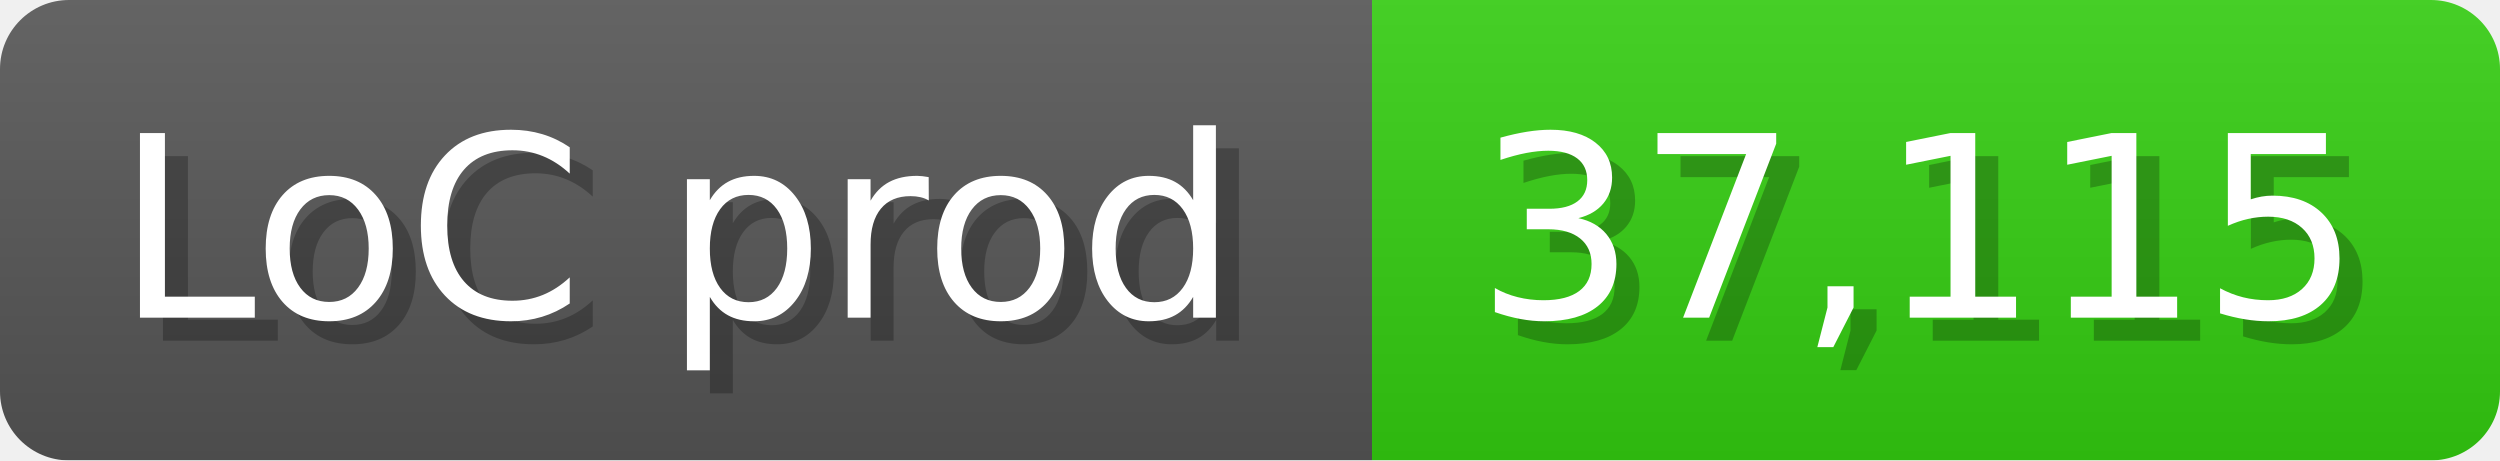
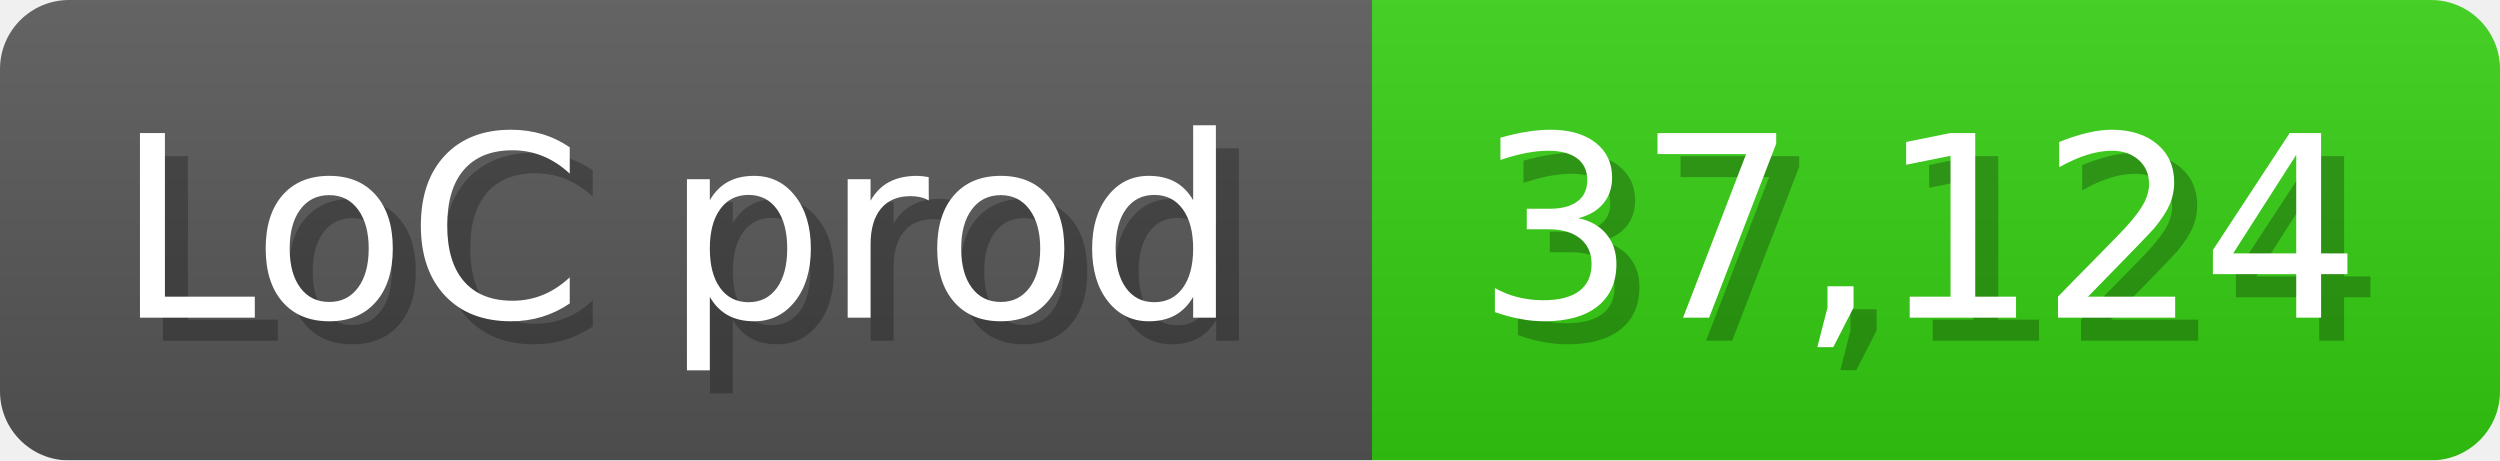
<svg xmlns="http://www.w3.org/2000/svg" width="108.6" height="20" viewBox="0 0 1086 200">
  <linearGradient id="a" x2="0" y2="100%">
    <stop offset="0" stop-opacity=".1" stop-color="#EEE" />
    <stop offset="1" stop-opacity=".1" />
  </linearGradient>
  <mask id="m">
    <rect width="1086" height="200" rx="30" fill="#FFF" />
  </mask>
  <g mask="url(#m)">
    <rect width="596" height="200" fill="#555" />
    <rect width="490" height="200" fill="#3C1" x="596" />
    <rect width="1086" height="200" fill="url(#a)" />
  </g>
  <g fill="#fff" text-anchor="start" font-family="Verdana,DejaVu Sans,sans-serif" font-size="110">
    <text x="60" y="148" textLength="496" fill="#000" opacity="0.25">LoC prod</text>
    <text x="50" y="138" textLength="496">LoC prod</text>
-     <text x="651" y="148" textLength="390" fill="#000" opacity="0.25">37,115</text>
-     <text x="641" y="138" textLength="390">37,115</text>
+     <text x="651" y="148" textLength="390" fill="#000" opacity="0.25">37,124</text>
+     <text x="641" y="138" textLength="390">37,124</text>
  </g>
</svg>
